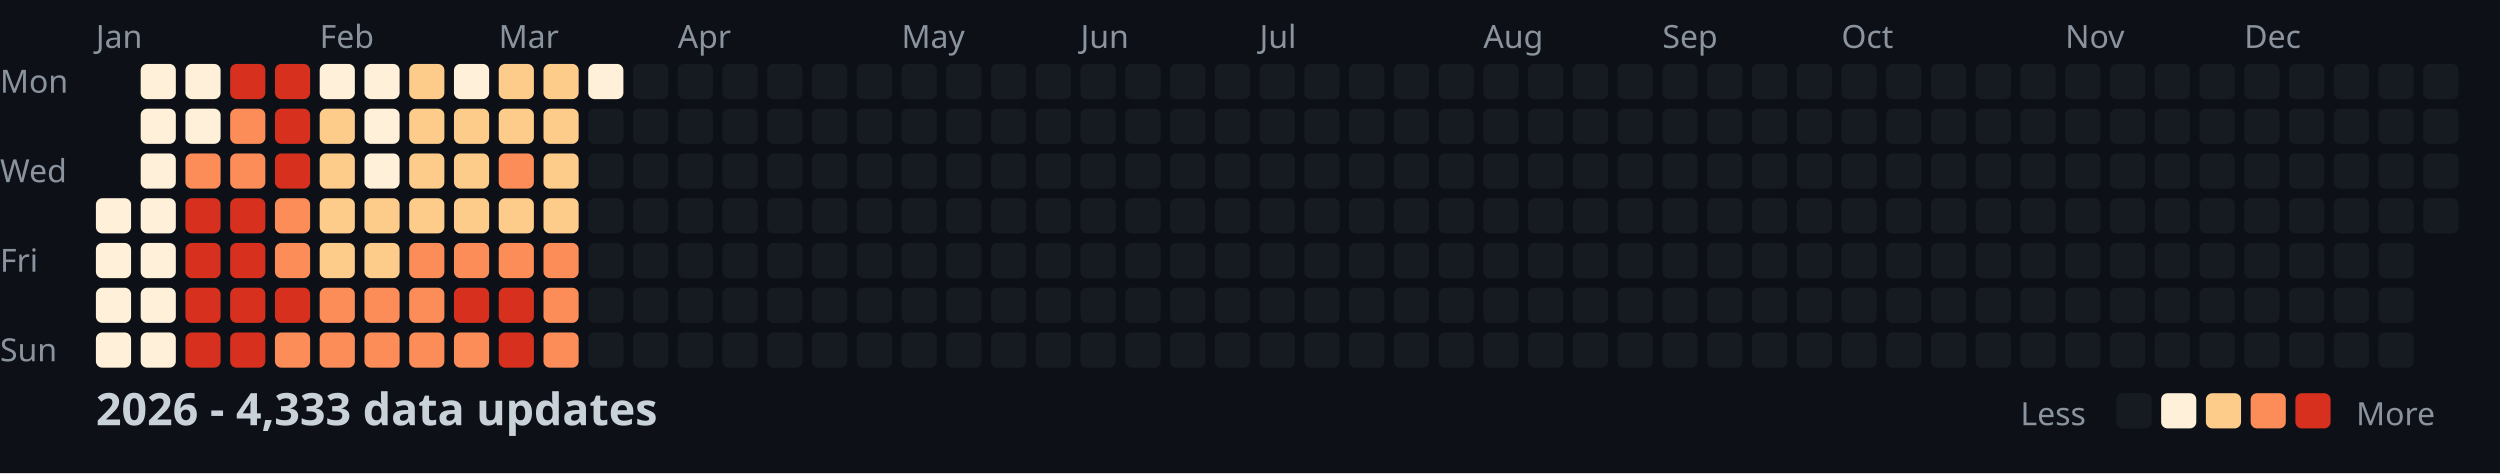
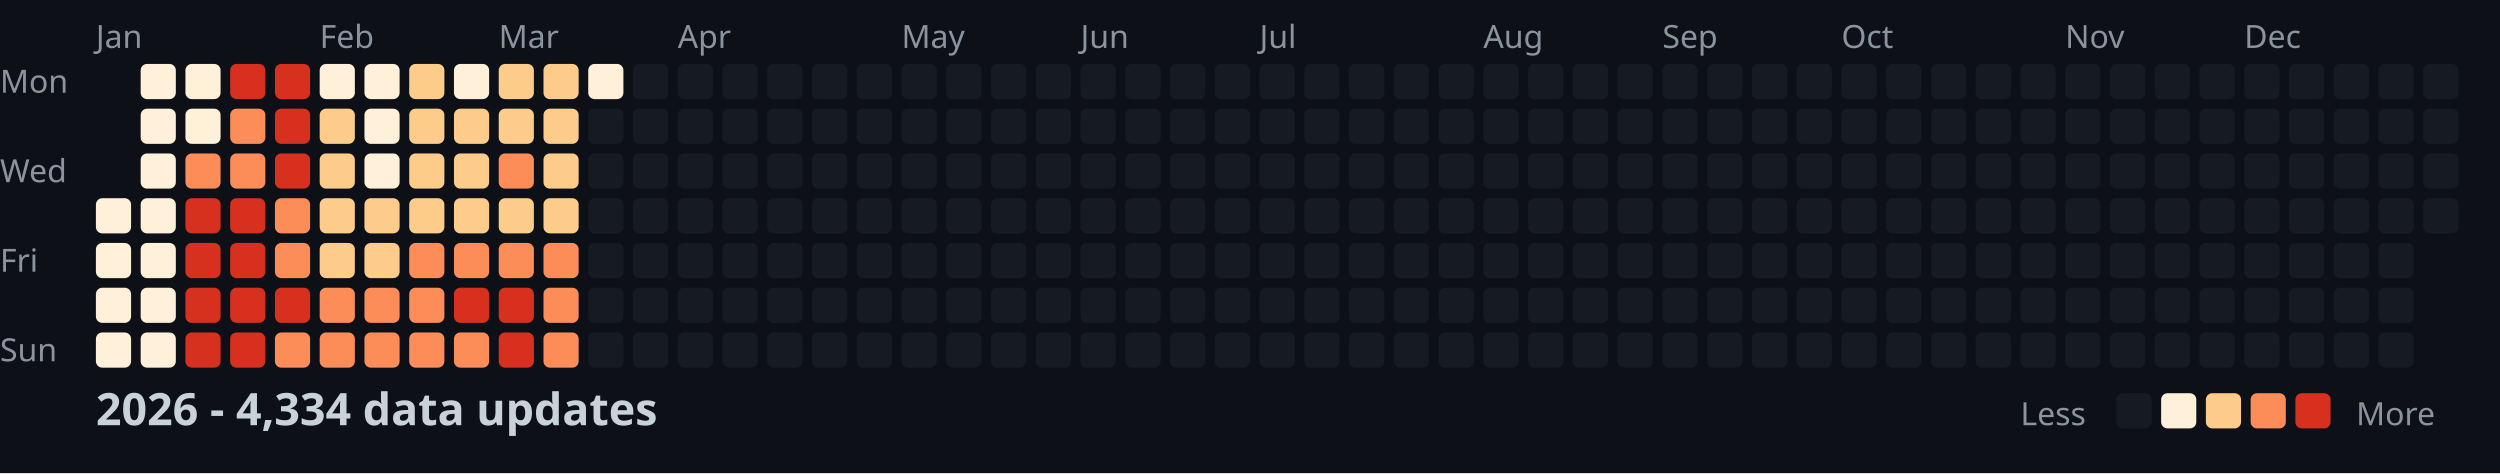
<svg xmlns="http://www.w3.org/2000/svg" width="782" height="148">
  <style>
    .month { font: 10px sans-serif; fill: #8b949e; }
    .day { font: 10px sans-serif; fill: #8b949e; }
    .title { font: bold 14px sans-serif; fill: #c9d1d9; }
    .legend { font: 10px sans-serif; fill: #8b949e; }
  </style>
  <rect width="100%" height="100%" fill="#0d1117" />
  <text x="0" y="29" class="day">Mon</text>
  <text x="0" y="57" class="day">Wed</text>
  <text x="0" y="85" class="day">Fri</text>
  <text x="0" y="113" class="day">Sun</text>
  <text x="30" y="15" class="month">Jan</text>
  <text x="100" y="15" class="month">Feb</text>
  <text x="156" y="15" class="month">Mar</text>
  <text x="212" y="15" class="month">Apr</text>
  <text x="282" y="15" class="month">May</text>
  <text x="338" y="15" class="month">Jun</text>
  <text x="394" y="15" class="month">Jul</text>
  <text x="464" y="15" class="month">Aug</text>
  <text x="520" y="15" class="month">Sep</text>
  <text x="576" y="15" class="month">Oct</text>
  <text x="646" y="15" class="month">Nov</text>
  <text x="702" y="15" class="month">Dec</text>
  <rect x="30" y="62" width="11" height="11" fill="#fef0d9" rx="2" />
  <rect x="30" y="76" width="11" height="11" fill="#fef0d9" rx="2" />
  <rect x="30" y="90" width="11" height="11" fill="#fef0d9" rx="2" />
  <rect x="30" y="104" width="11" height="11" fill="#fef0d9" rx="2" />
  <rect x="44" y="20" width="11" height="11" fill="#fef0d9" rx="2" />
  <rect x="44" y="34" width="11" height="11" fill="#fef0d9" rx="2" />
  <rect x="44" y="48" width="11" height="11" fill="#fef0d9" rx="2" />
  <rect x="44" y="62" width="11" height="11" fill="#fef0d9" rx="2" />
  <rect x="44" y="76" width="11" height="11" fill="#fef0d9" rx="2" />
  <rect x="44" y="90" width="11" height="11" fill="#fef0d9" rx="2" />
  <rect x="44" y="104" width="11" height="11" fill="#fef0d9" rx="2" />
  <rect x="58" y="20" width="11" height="11" fill="#fef0d9" rx="2" />
  <rect x="58" y="34" width="11" height="11" fill="#fef0d9" rx="2" />
  <rect x="58" y="48" width="11" height="11" fill="#fc8d59" rx="2" />
  <rect x="58" y="62" width="11" height="11" fill="#d7301f" rx="2" />
  <rect x="58" y="76" width="11" height="11" fill="#d7301f" rx="2" />
  <rect x="58" y="90" width="11" height="11" fill="#d7301f" rx="2" />
  <rect x="58" y="104" width="11" height="11" fill="#d7301f" rx="2" />
  <rect x="72" y="20" width="11" height="11" fill="#d7301f" rx="2" />
  <rect x="72" y="34" width="11" height="11" fill="#fc8d59" rx="2" />
  <rect x="72" y="48" width="11" height="11" fill="#fc8d59" rx="2" />
  <rect x="72" y="62" width="11" height="11" fill="#d7301f" rx="2" />
  <rect x="72" y="76" width="11" height="11" fill="#d7301f" rx="2" />
  <rect x="72" y="90" width="11" height="11" fill="#d7301f" rx="2" />
  <rect x="72" y="104" width="11" height="11" fill="#d7301f" rx="2" />
  <rect x="86" y="20" width="11" height="11" fill="#d7301f" rx="2" />
  <rect x="86" y="34" width="11" height="11" fill="#d7301f" rx="2" />
  <rect x="86" y="48" width="11" height="11" fill="#d7301f" rx="2" />
  <rect x="86" y="62" width="11" height="11" fill="#fc8d59" rx="2" />
  <rect x="86" y="76" width="11" height="11" fill="#fc8d59" rx="2" />
  <rect x="86" y="90" width="11" height="11" fill="#d7301f" rx="2" />
  <rect x="86" y="104" width="11" height="11" fill="#fc8d59" rx="2" />
  <rect x="100" y="20" width="11" height="11" fill="#fef0d9" rx="2" />
  <rect x="100" y="34" width="11" height="11" fill="#fdcc8a" rx="2" />
  <rect x="100" y="48" width="11" height="11" fill="#fdcc8a" rx="2" />
  <rect x="100" y="62" width="11" height="11" fill="#fdcc8a" rx="2" />
  <rect x="100" y="76" width="11" height="11" fill="#fdcc8a" rx="2" />
  <rect x="100" y="90" width="11" height="11" fill="#fc8d59" rx="2" />
  <rect x="100" y="104" width="11" height="11" fill="#fc8d59" rx="2" />
  <rect x="114" y="20" width="11" height="11" fill="#fef0d9" rx="2" />
  <rect x="114" y="34" width="11" height="11" fill="#fef0d9" rx="2" />
  <rect x="114" y="48" width="11" height="11" fill="#fef0d9" rx="2" />
  <rect x="114" y="62" width="11" height="11" fill="#fdcc8a" rx="2" />
  <rect x="114" y="76" width="11" height="11" fill="#fdcc8a" rx="2" />
  <rect x="114" y="90" width="11" height="11" fill="#fc8d59" rx="2" />
  <rect x="114" y="104" width="11" height="11" fill="#fc8d59" rx="2" />
  <rect x="128" y="20" width="11" height="11" fill="#fdcc8a" rx="2" />
  <rect x="128" y="34" width="11" height="11" fill="#fdcc8a" rx="2" />
  <rect x="128" y="48" width="11" height="11" fill="#fdcc8a" rx="2" />
  <rect x="128" y="62" width="11" height="11" fill="#fdcc8a" rx="2" />
  <rect x="128" y="76" width="11" height="11" fill="#fc8d59" rx="2" />
  <rect x="128" y="90" width="11" height="11" fill="#fc8d59" rx="2" />
  <rect x="128" y="104" width="11" height="11" fill="#fc8d59" rx="2" />
  <rect x="142" y="20" width="11" height="11" fill="#fef0d9" rx="2" />
  <rect x="142" y="34" width="11" height="11" fill="#fdcc8a" rx="2" />
  <rect x="142" y="48" width="11" height="11" fill="#fdcc8a" rx="2" />
  <rect x="142" y="62" width="11" height="11" fill="#fdcc8a" rx="2" />
  <rect x="142" y="76" width="11" height="11" fill="#fc8d59" rx="2" />
  <rect x="142" y="90" width="11" height="11" fill="#d7301f" rx="2" />
  <rect x="142" y="104" width="11" height="11" fill="#fc8d59" rx="2" />
  <rect x="156" y="20" width="11" height="11" fill="#fdcc8a" rx="2" />
  <rect x="156" y="34" width="11" height="11" fill="#fdcc8a" rx="2" />
  <rect x="156" y="48" width="11" height="11" fill="#fc8d59" rx="2" />
  <rect x="156" y="62" width="11" height="11" fill="#fdcc8a" rx="2" />
  <rect x="156" y="76" width="11" height="11" fill="#fc8d59" rx="2" />
  <rect x="156" y="90" width="11" height="11" fill="#d7301f" rx="2" />
  <rect x="156" y="104" width="11" height="11" fill="#d7301f" rx="2" />
  <rect x="170" y="20" width="11" height="11" fill="#fdcc8a" rx="2" />
  <rect x="170" y="34" width="11" height="11" fill="#fdcc8a" rx="2" />
  <rect x="170" y="48" width="11" height="11" fill="#fdcc8a" rx="2" />
  <rect x="170" y="62" width="11" height="11" fill="#fdcc8a" rx="2" />
  <rect x="170" y="76" width="11" height="11" fill="#fc8d59" rx="2" />
  <rect x="170" y="90" width="11" height="11" fill="#fc8d59" rx="2" />
  <rect x="170" y="104" width="11" height="11" fill="#fc8d59" rx="2" />
  <rect x="184" y="20" width="11" height="11" fill="#fef0d9" rx="2" />
  <rect x="184" y="34" width="11" height="11" fill="#161b22" rx="2" />
  <rect x="184" y="48" width="11" height="11" fill="#161b22" rx="2" />
  <rect x="184" y="62" width="11" height="11" fill="#161b22" rx="2" />
  <rect x="184" y="76" width="11" height="11" fill="#161b22" rx="2" />
  <rect x="184" y="90" width="11" height="11" fill="#161b22" rx="2" />
  <rect x="184" y="104" width="11" height="11" fill="#161b22" rx="2" />
  <rect x="198" y="20" width="11" height="11" fill="#161b22" rx="2" />
  <rect x="198" y="34" width="11" height="11" fill="#161b22" rx="2" />
  <rect x="198" y="48" width="11" height="11" fill="#161b22" rx="2" />
  <rect x="198" y="62" width="11" height="11" fill="#161b22" rx="2" />
  <rect x="198" y="76" width="11" height="11" fill="#161b22" rx="2" />
  <rect x="198" y="90" width="11" height="11" fill="#161b22" rx="2" />
  <rect x="198" y="104" width="11" height="11" fill="#161b22" rx="2" />
  <rect x="212" y="20" width="11" height="11" fill="#161b22" rx="2" />
  <rect x="212" y="34" width="11" height="11" fill="#161b22" rx="2" />
  <rect x="212" y="48" width="11" height="11" fill="#161b22" rx="2" />
  <rect x="212" y="62" width="11" height="11" fill="#161b22" rx="2" />
  <rect x="212" y="76" width="11" height="11" fill="#161b22" rx="2" />
  <rect x="212" y="90" width="11" height="11" fill="#161b22" rx="2" />
  <rect x="212" y="104" width="11" height="11" fill="#161b22" rx="2" />
  <rect x="226" y="20" width="11" height="11" fill="#161b22" rx="2" />
  <rect x="226" y="34" width="11" height="11" fill="#161b22" rx="2" />
  <rect x="226" y="48" width="11" height="11" fill="#161b22" rx="2" />
  <rect x="226" y="62" width="11" height="11" fill="#161b22" rx="2" />
  <rect x="226" y="76" width="11" height="11" fill="#161b22" rx="2" />
  <rect x="226" y="90" width="11" height="11" fill="#161b22" rx="2" />
  <rect x="226" y="104" width="11" height="11" fill="#161b22" rx="2" />
  <rect x="240" y="20" width="11" height="11" fill="#161b22" rx="2" />
  <rect x="240" y="34" width="11" height="11" fill="#161b22" rx="2" />
  <rect x="240" y="48" width="11" height="11" fill="#161b22" rx="2" />
  <rect x="240" y="62" width="11" height="11" fill="#161b22" rx="2" />
  <rect x="240" y="76" width="11" height="11" fill="#161b22" rx="2" />
  <rect x="240" y="90" width="11" height="11" fill="#161b22" rx="2" />
  <rect x="240" y="104" width="11" height="11" fill="#161b22" rx="2" />
  <rect x="254" y="20" width="11" height="11" fill="#161b22" rx="2" />
  <rect x="254" y="34" width="11" height="11" fill="#161b22" rx="2" />
  <rect x="254" y="48" width="11" height="11" fill="#161b22" rx="2" />
  <rect x="254" y="62" width="11" height="11" fill="#161b22" rx="2" />
  <rect x="254" y="76" width="11" height="11" fill="#161b22" rx="2" />
  <rect x="254" y="90" width="11" height="11" fill="#161b22" rx="2" />
  <rect x="254" y="104" width="11" height="11" fill="#161b22" rx="2" />
  <rect x="268" y="20" width="11" height="11" fill="#161b22" rx="2" />
  <rect x="268" y="34" width="11" height="11" fill="#161b22" rx="2" />
  <rect x="268" y="48" width="11" height="11" fill="#161b22" rx="2" />
  <rect x="268" y="62" width="11" height="11" fill="#161b22" rx="2" />
  <rect x="268" y="76" width="11" height="11" fill="#161b22" rx="2" />
  <rect x="268" y="90" width="11" height="11" fill="#161b22" rx="2" />
  <rect x="268" y="104" width="11" height="11" fill="#161b22" rx="2" />
  <rect x="282" y="20" width="11" height="11" fill="#161b22" rx="2" />
  <rect x="282" y="34" width="11" height="11" fill="#161b22" rx="2" />
  <rect x="282" y="48" width="11" height="11" fill="#161b22" rx="2" />
  <rect x="282" y="62" width="11" height="11" fill="#161b22" rx="2" />
  <rect x="282" y="76" width="11" height="11" fill="#161b22" rx="2" />
  <rect x="282" y="90" width="11" height="11" fill="#161b22" rx="2" />
  <rect x="282" y="104" width="11" height="11" fill="#161b22" rx="2" />
  <rect x="296" y="20" width="11" height="11" fill="#161b22" rx="2" />
  <rect x="296" y="34" width="11" height="11" fill="#161b22" rx="2" />
  <rect x="296" y="48" width="11" height="11" fill="#161b22" rx="2" />
  <rect x="296" y="62" width="11" height="11" fill="#161b22" rx="2" />
  <rect x="296" y="76" width="11" height="11" fill="#161b22" rx="2" />
  <rect x="296" y="90" width="11" height="11" fill="#161b22" rx="2" />
  <rect x="296" y="104" width="11" height="11" fill="#161b22" rx="2" />
  <rect x="310" y="20" width="11" height="11" fill="#161b22" rx="2" />
  <rect x="310" y="34" width="11" height="11" fill="#161b22" rx="2" />
  <rect x="310" y="48" width="11" height="11" fill="#161b22" rx="2" />
  <rect x="310" y="62" width="11" height="11" fill="#161b22" rx="2" />
  <rect x="310" y="76" width="11" height="11" fill="#161b22" rx="2" />
  <rect x="310" y="90" width="11" height="11" fill="#161b22" rx="2" />
  <rect x="310" y="104" width="11" height="11" fill="#161b22" rx="2" />
  <rect x="324" y="20" width="11" height="11" fill="#161b22" rx="2" />
  <rect x="324" y="34" width="11" height="11" fill="#161b22" rx="2" />
  <rect x="324" y="48" width="11" height="11" fill="#161b22" rx="2" />
  <rect x="324" y="62" width="11" height="11" fill="#161b22" rx="2" />
  <rect x="324" y="76" width="11" height="11" fill="#161b22" rx="2" />
  <rect x="324" y="90" width="11" height="11" fill="#161b22" rx="2" />
  <rect x="324" y="104" width="11" height="11" fill="#161b22" rx="2" />
  <rect x="338" y="20" width="11" height="11" fill="#161b22" rx="2" />
  <rect x="338" y="34" width="11" height="11" fill="#161b22" rx="2" />
  <rect x="338" y="48" width="11" height="11" fill="#161b22" rx="2" />
  <rect x="338" y="62" width="11" height="11" fill="#161b22" rx="2" />
  <rect x="338" y="76" width="11" height="11" fill="#161b22" rx="2" />
  <rect x="338" y="90" width="11" height="11" fill="#161b22" rx="2" />
  <rect x="338" y="104" width="11" height="11" fill="#161b22" rx="2" />
  <rect x="352" y="20" width="11" height="11" fill="#161b22" rx="2" />
  <rect x="352" y="34" width="11" height="11" fill="#161b22" rx="2" />
  <rect x="352" y="48" width="11" height="11" fill="#161b22" rx="2" />
  <rect x="352" y="62" width="11" height="11" fill="#161b22" rx="2" />
  <rect x="352" y="76" width="11" height="11" fill="#161b22" rx="2" />
  <rect x="352" y="90" width="11" height="11" fill="#161b22" rx="2" />
  <rect x="352" y="104" width="11" height="11" fill="#161b22" rx="2" />
  <rect x="366" y="20" width="11" height="11" fill="#161b22" rx="2" />
  <rect x="366" y="34" width="11" height="11" fill="#161b22" rx="2" />
  <rect x="366" y="48" width="11" height="11" fill="#161b22" rx="2" />
  <rect x="366" y="62" width="11" height="11" fill="#161b22" rx="2" />
  <rect x="366" y="76" width="11" height="11" fill="#161b22" rx="2" />
  <rect x="366" y="90" width="11" height="11" fill="#161b22" rx="2" />
  <rect x="366" y="104" width="11" height="11" fill="#161b22" rx="2" />
  <rect x="380" y="20" width="11" height="11" fill="#161b22" rx="2" />
  <rect x="380" y="34" width="11" height="11" fill="#161b22" rx="2" />
  <rect x="380" y="48" width="11" height="11" fill="#161b22" rx="2" />
  <rect x="380" y="62" width="11" height="11" fill="#161b22" rx="2" />
  <rect x="380" y="76" width="11" height="11" fill="#161b22" rx="2" />
  <rect x="380" y="90" width="11" height="11" fill="#161b22" rx="2" />
  <rect x="380" y="104" width="11" height="11" fill="#161b22" rx="2" />
  <rect x="394" y="20" width="11" height="11" fill="#161b22" rx="2" />
  <rect x="394" y="34" width="11" height="11" fill="#161b22" rx="2" />
  <rect x="394" y="48" width="11" height="11" fill="#161b22" rx="2" />
  <rect x="394" y="62" width="11" height="11" fill="#161b22" rx="2" />
  <rect x="394" y="76" width="11" height="11" fill="#161b22" rx="2" />
  <rect x="394" y="90" width="11" height="11" fill="#161b22" rx="2" />
  <rect x="394" y="104" width="11" height="11" fill="#161b22" rx="2" />
  <rect x="408" y="20" width="11" height="11" fill="#161b22" rx="2" />
  <rect x="408" y="34" width="11" height="11" fill="#161b22" rx="2" />
  <rect x="408" y="48" width="11" height="11" fill="#161b22" rx="2" />
  <rect x="408" y="62" width="11" height="11" fill="#161b22" rx="2" />
  <rect x="408" y="76" width="11" height="11" fill="#161b22" rx="2" />
  <rect x="408" y="90" width="11" height="11" fill="#161b22" rx="2" />
  <rect x="408" y="104" width="11" height="11" fill="#161b22" rx="2" />
  <rect x="422" y="20" width="11" height="11" fill="#161b22" rx="2" />
  <rect x="422" y="34" width="11" height="11" fill="#161b22" rx="2" />
  <rect x="422" y="48" width="11" height="11" fill="#161b22" rx="2" />
  <rect x="422" y="62" width="11" height="11" fill="#161b22" rx="2" />
  <rect x="422" y="76" width="11" height="11" fill="#161b22" rx="2" />
  <rect x="422" y="90" width="11" height="11" fill="#161b22" rx="2" />
  <rect x="422" y="104" width="11" height="11" fill="#161b22" rx="2" />
  <rect x="436" y="20" width="11" height="11" fill="#161b22" rx="2" />
  <rect x="436" y="34" width="11" height="11" fill="#161b22" rx="2" />
  <rect x="436" y="48" width="11" height="11" fill="#161b22" rx="2" />
  <rect x="436" y="62" width="11" height="11" fill="#161b22" rx="2" />
  <rect x="436" y="76" width="11" height="11" fill="#161b22" rx="2" />
  <rect x="436" y="90" width="11" height="11" fill="#161b22" rx="2" />
  <rect x="436" y="104" width="11" height="11" fill="#161b22" rx="2" />
  <rect x="450" y="20" width="11" height="11" fill="#161b22" rx="2" />
  <rect x="450" y="34" width="11" height="11" fill="#161b22" rx="2" />
  <rect x="450" y="48" width="11" height="11" fill="#161b22" rx="2" />
  <rect x="450" y="62" width="11" height="11" fill="#161b22" rx="2" />
  <rect x="450" y="76" width="11" height="11" fill="#161b22" rx="2" />
  <rect x="450" y="90" width="11" height="11" fill="#161b22" rx="2" />
  <rect x="450" y="104" width="11" height="11" fill="#161b22" rx="2" />
  <rect x="464" y="20" width="11" height="11" fill="#161b22" rx="2" />
  <rect x="464" y="34" width="11" height="11" fill="#161b22" rx="2" />
  <rect x="464" y="48" width="11" height="11" fill="#161b22" rx="2" />
  <rect x="464" y="62" width="11" height="11" fill="#161b22" rx="2" />
  <rect x="464" y="76" width="11" height="11" fill="#161b22" rx="2" />
  <rect x="464" y="90" width="11" height="11" fill="#161b22" rx="2" />
  <rect x="464" y="104" width="11" height="11" fill="#161b22" rx="2" />
  <rect x="478" y="20" width="11" height="11" fill="#161b22" rx="2" />
  <rect x="478" y="34" width="11" height="11" fill="#161b22" rx="2" />
  <rect x="478" y="48" width="11" height="11" fill="#161b22" rx="2" />
  <rect x="478" y="62" width="11" height="11" fill="#161b22" rx="2" />
  <rect x="478" y="76" width="11" height="11" fill="#161b22" rx="2" />
  <rect x="478" y="90" width="11" height="11" fill="#161b22" rx="2" />
  <rect x="478" y="104" width="11" height="11" fill="#161b22" rx="2" />
  <rect x="492" y="20" width="11" height="11" fill="#161b22" rx="2" />
  <rect x="492" y="34" width="11" height="11" fill="#161b22" rx="2" />
  <rect x="492" y="48" width="11" height="11" fill="#161b22" rx="2" />
  <rect x="492" y="62" width="11" height="11" fill="#161b22" rx="2" />
  <rect x="492" y="76" width="11" height="11" fill="#161b22" rx="2" />
  <rect x="492" y="90" width="11" height="11" fill="#161b22" rx="2" />
  <rect x="492" y="104" width="11" height="11" fill="#161b22" rx="2" />
  <rect x="506" y="20" width="11" height="11" fill="#161b22" rx="2" />
  <rect x="506" y="34" width="11" height="11" fill="#161b22" rx="2" />
  <rect x="506" y="48" width="11" height="11" fill="#161b22" rx="2" />
  <rect x="506" y="62" width="11" height="11" fill="#161b22" rx="2" />
  <rect x="506" y="76" width="11" height="11" fill="#161b22" rx="2" />
  <rect x="506" y="90" width="11" height="11" fill="#161b22" rx="2" />
  <rect x="506" y="104" width="11" height="11" fill="#161b22" rx="2" />
  <rect x="520" y="20" width="11" height="11" fill="#161b22" rx="2" />
  <rect x="520" y="34" width="11" height="11" fill="#161b22" rx="2" />
  <rect x="520" y="48" width="11" height="11" fill="#161b22" rx="2" />
  <rect x="520" y="62" width="11" height="11" fill="#161b22" rx="2" />
  <rect x="520" y="76" width="11" height="11" fill="#161b22" rx="2" />
  <rect x="520" y="90" width="11" height="11" fill="#161b22" rx="2" />
  <rect x="520" y="104" width="11" height="11" fill="#161b22" rx="2" />
  <rect x="534" y="20" width="11" height="11" fill="#161b22" rx="2" />
  <rect x="534" y="34" width="11" height="11" fill="#161b22" rx="2" />
  <rect x="534" y="48" width="11" height="11" fill="#161b22" rx="2" />
  <rect x="534" y="62" width="11" height="11" fill="#161b22" rx="2" />
  <rect x="534" y="76" width="11" height="11" fill="#161b22" rx="2" />
  <rect x="534" y="90" width="11" height="11" fill="#161b22" rx="2" />
  <rect x="534" y="104" width="11" height="11" fill="#161b22" rx="2" />
  <rect x="548" y="20" width="11" height="11" fill="#161b22" rx="2" />
  <rect x="548" y="34" width="11" height="11" fill="#161b22" rx="2" />
  <rect x="548" y="48" width="11" height="11" fill="#161b22" rx="2" />
  <rect x="548" y="62" width="11" height="11" fill="#161b22" rx="2" />
  <rect x="548" y="76" width="11" height="11" fill="#161b22" rx="2" />
  <rect x="548" y="90" width="11" height="11" fill="#161b22" rx="2" />
  <rect x="548" y="104" width="11" height="11" fill="#161b22" rx="2" />
  <rect x="562" y="20" width="11" height="11" fill="#161b22" rx="2" />
  <rect x="562" y="34" width="11" height="11" fill="#161b22" rx="2" />
  <rect x="562" y="48" width="11" height="11" fill="#161b22" rx="2" />
  <rect x="562" y="62" width="11" height="11" fill="#161b22" rx="2" />
  <rect x="562" y="76" width="11" height="11" fill="#161b22" rx="2" />
  <rect x="562" y="90" width="11" height="11" fill="#161b22" rx="2" />
  <rect x="562" y="104" width="11" height="11" fill="#161b22" rx="2" />
  <rect x="576" y="20" width="11" height="11" fill="#161b22" rx="2" />
  <rect x="576" y="34" width="11" height="11" fill="#161b22" rx="2" />
  <rect x="576" y="48" width="11" height="11" fill="#161b22" rx="2" />
  <rect x="576" y="62" width="11" height="11" fill="#161b22" rx="2" />
  <rect x="576" y="76" width="11" height="11" fill="#161b22" rx="2" />
  <rect x="576" y="90" width="11" height="11" fill="#161b22" rx="2" />
  <rect x="576" y="104" width="11" height="11" fill="#161b22" rx="2" />
  <rect x="590" y="20" width="11" height="11" fill="#161b22" rx="2" />
  <rect x="590" y="34" width="11" height="11" fill="#161b22" rx="2" />
  <rect x="590" y="48" width="11" height="11" fill="#161b22" rx="2" />
  <rect x="590" y="62" width="11" height="11" fill="#161b22" rx="2" />
  <rect x="590" y="76" width="11" height="11" fill="#161b22" rx="2" />
  <rect x="590" y="90" width="11" height="11" fill="#161b22" rx="2" />
  <rect x="590" y="104" width="11" height="11" fill="#161b22" rx="2" />
  <rect x="604" y="20" width="11" height="11" fill="#161b22" rx="2" />
  <rect x="604" y="34" width="11" height="11" fill="#161b22" rx="2" />
  <rect x="604" y="48" width="11" height="11" fill="#161b22" rx="2" />
  <rect x="604" y="62" width="11" height="11" fill="#161b22" rx="2" />
  <rect x="604" y="76" width="11" height="11" fill="#161b22" rx="2" />
  <rect x="604" y="90" width="11" height="11" fill="#161b22" rx="2" />
  <rect x="604" y="104" width="11" height="11" fill="#161b22" rx="2" />
  <rect x="618" y="20" width="11" height="11" fill="#161b22" rx="2" />
  <rect x="618" y="34" width="11" height="11" fill="#161b22" rx="2" />
  <rect x="618" y="48" width="11" height="11" fill="#161b22" rx="2" />
  <rect x="618" y="62" width="11" height="11" fill="#161b22" rx="2" />
  <rect x="618" y="76" width="11" height="11" fill="#161b22" rx="2" />
  <rect x="618" y="90" width="11" height="11" fill="#161b22" rx="2" />
  <rect x="618" y="104" width="11" height="11" fill="#161b22" rx="2" />
  <rect x="632" y="20" width="11" height="11" fill="#161b22" rx="2" />
  <rect x="632" y="34" width="11" height="11" fill="#161b22" rx="2" />
  <rect x="632" y="48" width="11" height="11" fill="#161b22" rx="2" />
  <rect x="632" y="62" width="11" height="11" fill="#161b22" rx="2" />
  <rect x="632" y="76" width="11" height="11" fill="#161b22" rx="2" />
  <rect x="632" y="90" width="11" height="11" fill="#161b22" rx="2" />
  <rect x="632" y="104" width="11" height="11" fill="#161b22" rx="2" />
  <rect x="646" y="20" width="11" height="11" fill="#161b22" rx="2" />
  <rect x="646" y="34" width="11" height="11" fill="#161b22" rx="2" />
  <rect x="646" y="48" width="11" height="11" fill="#161b22" rx="2" />
  <rect x="646" y="62" width="11" height="11" fill="#161b22" rx="2" />
  <rect x="646" y="76" width="11" height="11" fill="#161b22" rx="2" />
  <rect x="646" y="90" width="11" height="11" fill="#161b22" rx="2" />
  <rect x="646" y="104" width="11" height="11" fill="#161b22" rx="2" />
  <rect x="660" y="20" width="11" height="11" fill="#161b22" rx="2" />
  <rect x="660" y="34" width="11" height="11" fill="#161b22" rx="2" />
  <rect x="660" y="48" width="11" height="11" fill="#161b22" rx="2" />
  <rect x="660" y="62" width="11" height="11" fill="#161b22" rx="2" />
  <rect x="660" y="76" width="11" height="11" fill="#161b22" rx="2" />
  <rect x="660" y="90" width="11" height="11" fill="#161b22" rx="2" />
  <rect x="660" y="104" width="11" height="11" fill="#161b22" rx="2" />
  <rect x="674" y="20" width="11" height="11" fill="#161b22" rx="2" />
  <rect x="674" y="34" width="11" height="11" fill="#161b22" rx="2" />
  <rect x="674" y="48" width="11" height="11" fill="#161b22" rx="2" />
  <rect x="674" y="62" width="11" height="11" fill="#161b22" rx="2" />
  <rect x="674" y="76" width="11" height="11" fill="#161b22" rx="2" />
  <rect x="674" y="90" width="11" height="11" fill="#161b22" rx="2" />
  <rect x="674" y="104" width="11" height="11" fill="#161b22" rx="2" />
  <rect x="688" y="20" width="11" height="11" fill="#161b22" rx="2" />
  <rect x="688" y="34" width="11" height="11" fill="#161b22" rx="2" />
  <rect x="688" y="48" width="11" height="11" fill="#161b22" rx="2" />
  <rect x="688" y="62" width="11" height="11" fill="#161b22" rx="2" />
  <rect x="688" y="76" width="11" height="11" fill="#161b22" rx="2" />
  <rect x="688" y="90" width="11" height="11" fill="#161b22" rx="2" />
  <rect x="688" y="104" width="11" height="11" fill="#161b22" rx="2" />
  <rect x="702" y="20" width="11" height="11" fill="#161b22" rx="2" />
  <rect x="702" y="34" width="11" height="11" fill="#161b22" rx="2" />
  <rect x="702" y="48" width="11" height="11" fill="#161b22" rx="2" />
  <rect x="702" y="62" width="11" height="11" fill="#161b22" rx="2" />
  <rect x="702" y="76" width="11" height="11" fill="#161b22" rx="2" />
  <rect x="702" y="90" width="11" height="11" fill="#161b22" rx="2" />
  <rect x="702" y="104" width="11" height="11" fill="#161b22" rx="2" />
  <rect x="716" y="20" width="11" height="11" fill="#161b22" rx="2" />
  <rect x="716" y="34" width="11" height="11" fill="#161b22" rx="2" />
  <rect x="716" y="48" width="11" height="11" fill="#161b22" rx="2" />
  <rect x="716" y="62" width="11" height="11" fill="#161b22" rx="2" />
  <rect x="716" y="76" width="11" height="11" fill="#161b22" rx="2" />
  <rect x="716" y="90" width="11" height="11" fill="#161b22" rx="2" />
  <rect x="716" y="104" width="11" height="11" fill="#161b22" rx="2" />
  <rect x="730" y="20" width="11" height="11" fill="#161b22" rx="2" />
  <rect x="730" y="34" width="11" height="11" fill="#161b22" rx="2" />
  <rect x="730" y="48" width="11" height="11" fill="#161b22" rx="2" />
  <rect x="730" y="62" width="11" height="11" fill="#161b22" rx="2" />
  <rect x="730" y="76" width="11" height="11" fill="#161b22" rx="2" />
  <rect x="730" y="90" width="11" height="11" fill="#161b22" rx="2" />
  <rect x="730" y="104" width="11" height="11" fill="#161b22" rx="2" />
  <rect x="744" y="20" width="11" height="11" fill="#161b22" rx="2" />
  <rect x="744" y="34" width="11" height="11" fill="#161b22" rx="2" />
  <rect x="744" y="48" width="11" height="11" fill="#161b22" rx="2" />
  <rect x="744" y="62" width="11" height="11" fill="#161b22" rx="2" />
  <rect x="744" y="76" width="11" height="11" fill="#161b22" rx="2" />
  <rect x="744" y="90" width="11" height="11" fill="#161b22" rx="2" />
  <rect x="744" y="104" width="11" height="11" fill="#161b22" rx="2" />
  <rect x="758" y="20" width="11" height="11" fill="#161b22" rx="2" />
  <rect x="758" y="34" width="11" height="11" fill="#161b22" rx="2" />
  <rect x="758" y="48" width="11" height="11" fill="#161b22" rx="2" />
  <rect x="758" y="62" width="11" height="11" fill="#161b22" rx="2" />
-   <text x="30" y="133" class="title">2026 - 4,333 data updates</text>
+   <text x="30" y="133" class="title">2026 - 4,334 data updates</text>
  <text x="632" y="133" class="legend">Less</text>
  <rect x="662" y="123" width="11" height="11" fill="#161b22" rx="2" />
  <rect x="676" y="123" width="11" height="11" fill="#fef0d9" rx="2" />
  <rect x="690" y="123" width="11" height="11" fill="#fdcc8a" rx="2" />
  <rect x="704" y="123" width="11" height="11" fill="#fc8d59" rx="2" />
  <rect x="718" y="123" width="11" height="11" fill="#d7301f" rx="2" />
  <text x="737" y="133" class="legend">More</text>
</svg>
